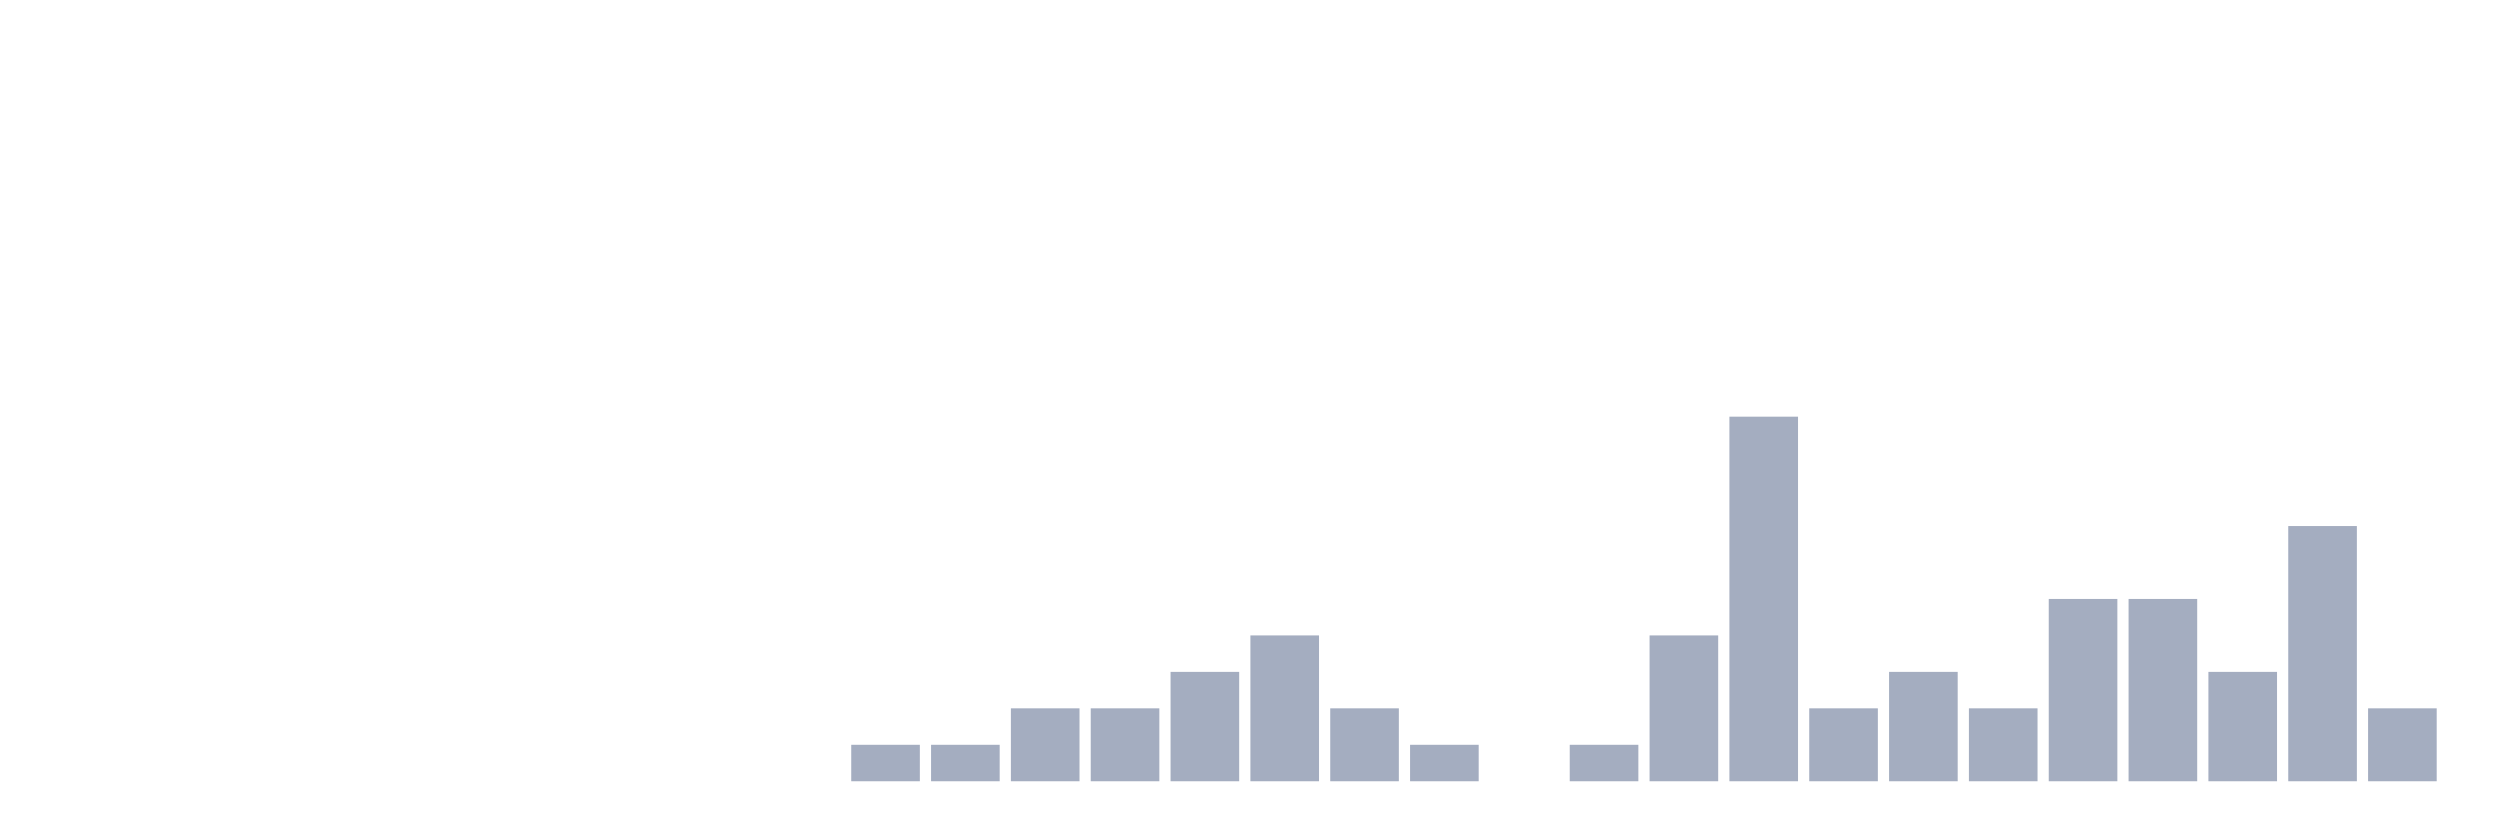
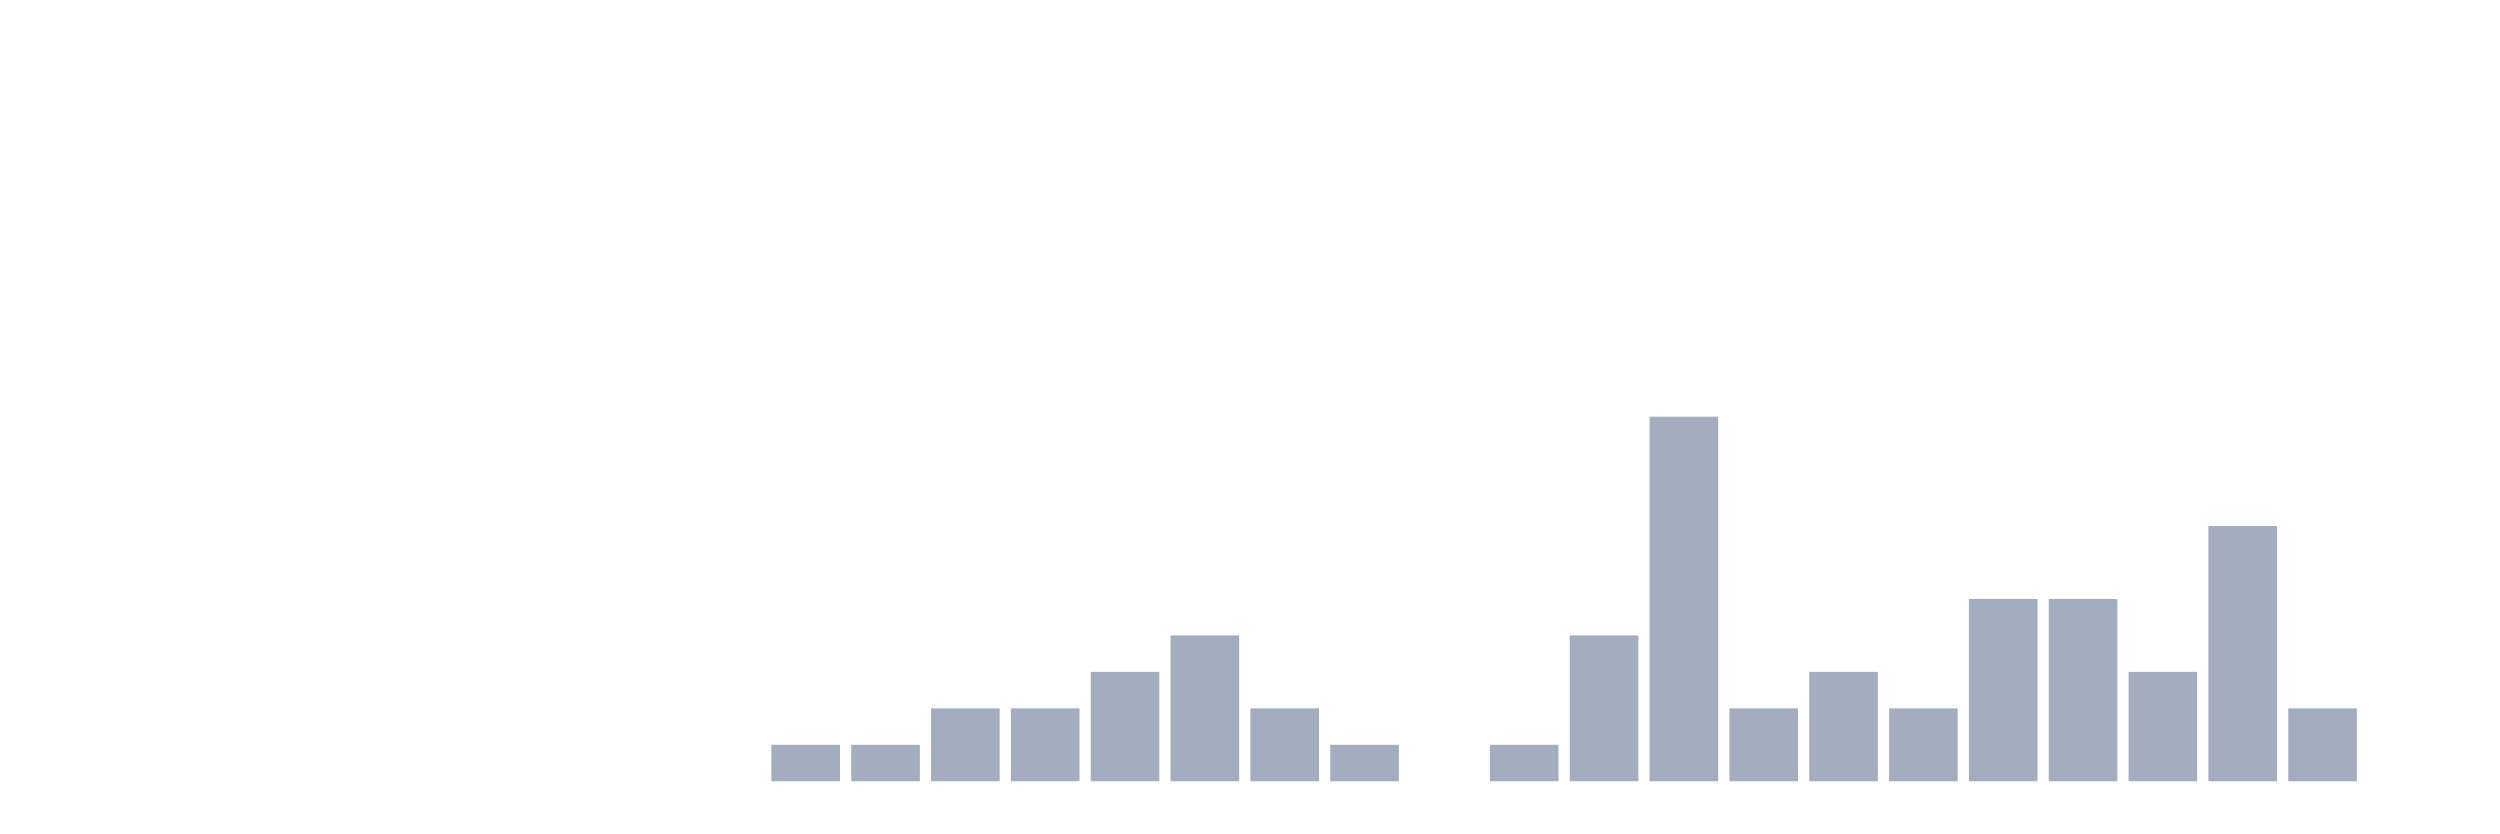
<svg xmlns="http://www.w3.org/2000/svg" viewBox="0 0 480 160">
  <g transform="translate(10,10)">
    <rect class="bar" x="0.153" width="13.175" y="140" height="0" fill="rgb(164,173,192)" />
    <rect class="bar" x="15.482" width="13.175" y="140" height="0" fill="rgb(164,173,192)" />
    <rect class="bar" x="30.81" width="13.175" y="140" height="0" fill="rgb(164,173,192)" />
    <rect class="bar" x="46.138" width="13.175" y="140" height="0" fill="rgb(164,173,192)" />
    <rect class="bar" x="61.466" width="13.175" y="140" height="0" fill="rgb(164,173,192)" />
    <rect class="bar" x="76.794" width="13.175" y="140" height="0" fill="rgb(164,173,192)" />
    <rect class="bar" x="92.123" width="13.175" y="140" height="0" fill="rgb(164,173,192)" />
    <rect class="bar" x="107.451" width="13.175" y="140" height="0" fill="rgb(164,173,192)" />
    <rect class="bar" x="122.779" width="13.175" y="140" height="0" fill="rgb(164,173,192)" />
-     <rect class="bar" x="138.107" width="13.175" y="140" height="0" fill="rgb(164,173,192)" />
+     <rect class="bar" x="138.107" width="13.175" y="133" height="7" fill="rgb(164,173,192)" />
    <rect class="bar" x="153.436" width="13.175" y="133" height="7" fill="rgb(164,173,192)" />
-     <rect class="bar" x="168.764" width="13.175" y="133" height="7" fill="rgb(164,173,192)" />
+     <rect class="bar" x="168.764" width="13.175" y="126" height="14" fill="rgb(164,173,192)" />
    <rect class="bar" x="184.092" width="13.175" y="126" height="14" fill="rgb(164,173,192)" />
-     <rect class="bar" x="199.42" width="13.175" y="126" height="14" fill="rgb(164,173,192)" />
-     <rect class="bar" x="214.748" width="13.175" y="119" height="21" fill="rgb(164,173,192)" />
-     <rect class="bar" x="230.077" width="13.175" y="112" height="28" fill="rgb(164,173,192)" />
-     <rect class="bar" x="245.405" width="13.175" y="126" height="14" fill="rgb(164,173,192)" />
-     <rect class="bar" x="260.733" width="13.175" y="133" height="7" fill="rgb(164,173,192)" />
-     <rect class="bar" x="276.061" width="13.175" y="140" height="0" fill="rgb(164,173,192)" />
-     <rect class="bar" x="291.39" width="13.175" y="133" height="7" fill="rgb(164,173,192)" />
-     <rect class="bar" x="306.718" width="13.175" y="112" height="28" fill="rgb(164,173,192)" />
-     <rect class="bar" x="322.046" width="13.175" y="70" height="70" fill="rgb(164,173,192)" />
-     <rect class="bar" x="337.374" width="13.175" y="126" height="14" fill="rgb(164,173,192)" />
-     <rect class="bar" x="352.702" width="13.175" y="119" height="21" fill="rgb(164,173,192)" />
-     <rect class="bar" x="368.031" width="13.175" y="126" height="14" fill="rgb(164,173,192)" />
+     <rect class="bar" x="199.42" width="13.175" y="119" height="21" fill="rgb(164,173,192)" />
+     <rect class="bar" x="214.748" width="13.175" y="112" height="28" fill="rgb(164,173,192)" />
+     <rect class="bar" x="230.077" width="13.175" y="126" height="14" fill="rgb(164,173,192)" />
+     <rect class="bar" x="245.405" width="13.175" y="133" height="7" fill="rgb(164,173,192)" />
+     <rect class="bar" x="260.733" width="13.175" y="140" height="0" fill="rgb(164,173,192)" />
+     <rect class="bar" x="276.061" width="13.175" y="133" height="7" fill="rgb(164,173,192)" />
+     <rect class="bar" x="291.39" width="13.175" y="112" height="28" fill="rgb(164,173,192)" />
+     <rect class="bar" x="306.718" width="13.175" y="70" height="70" fill="rgb(164,173,192)" />
+     <rect class="bar" x="322.046" width="13.175" y="126" height="14" fill="rgb(164,173,192)" />
+     <rect class="bar" x="337.374" width="13.175" y="119" height="21" fill="rgb(164,173,192)" />
+     <rect class="bar" x="352.702" width="13.175" y="126" height="14" fill="rgb(164,173,192)" />
+     <rect class="bar" x="368.031" width="13.175" y="105" height="35" fill="rgb(164,173,192)" />
    <rect class="bar" x="383.359" width="13.175" y="105" height="35" fill="rgb(164,173,192)" />
-     <rect class="bar" x="398.687" width="13.175" y="105" height="35" fill="rgb(164,173,192)" />
-     <rect class="bar" x="414.015" width="13.175" y="119" height="21" fill="rgb(164,173,192)" />
-     <rect class="bar" x="429.344" width="13.175" y="91" height="49" fill="rgb(164,173,192)" />
-     <rect class="bar" x="444.672" width="13.175" y="126" height="14" fill="rgb(164,173,192)" />
+     <rect class="bar" x="398.687" width="13.175" y="119" height="21" fill="rgb(164,173,192)" />
+     <rect class="bar" x="414.015" width="13.175" y="91" height="49" fill="rgb(164,173,192)" />
+     <rect class="bar" x="429.344" width="13.175" y="126" height="14" fill="rgb(164,173,192)" />
+     <rect class="bar" x="444.672" width="13.175" y="140" height="0" fill="rgb(164,173,192)" />
  </g>
</svg>
